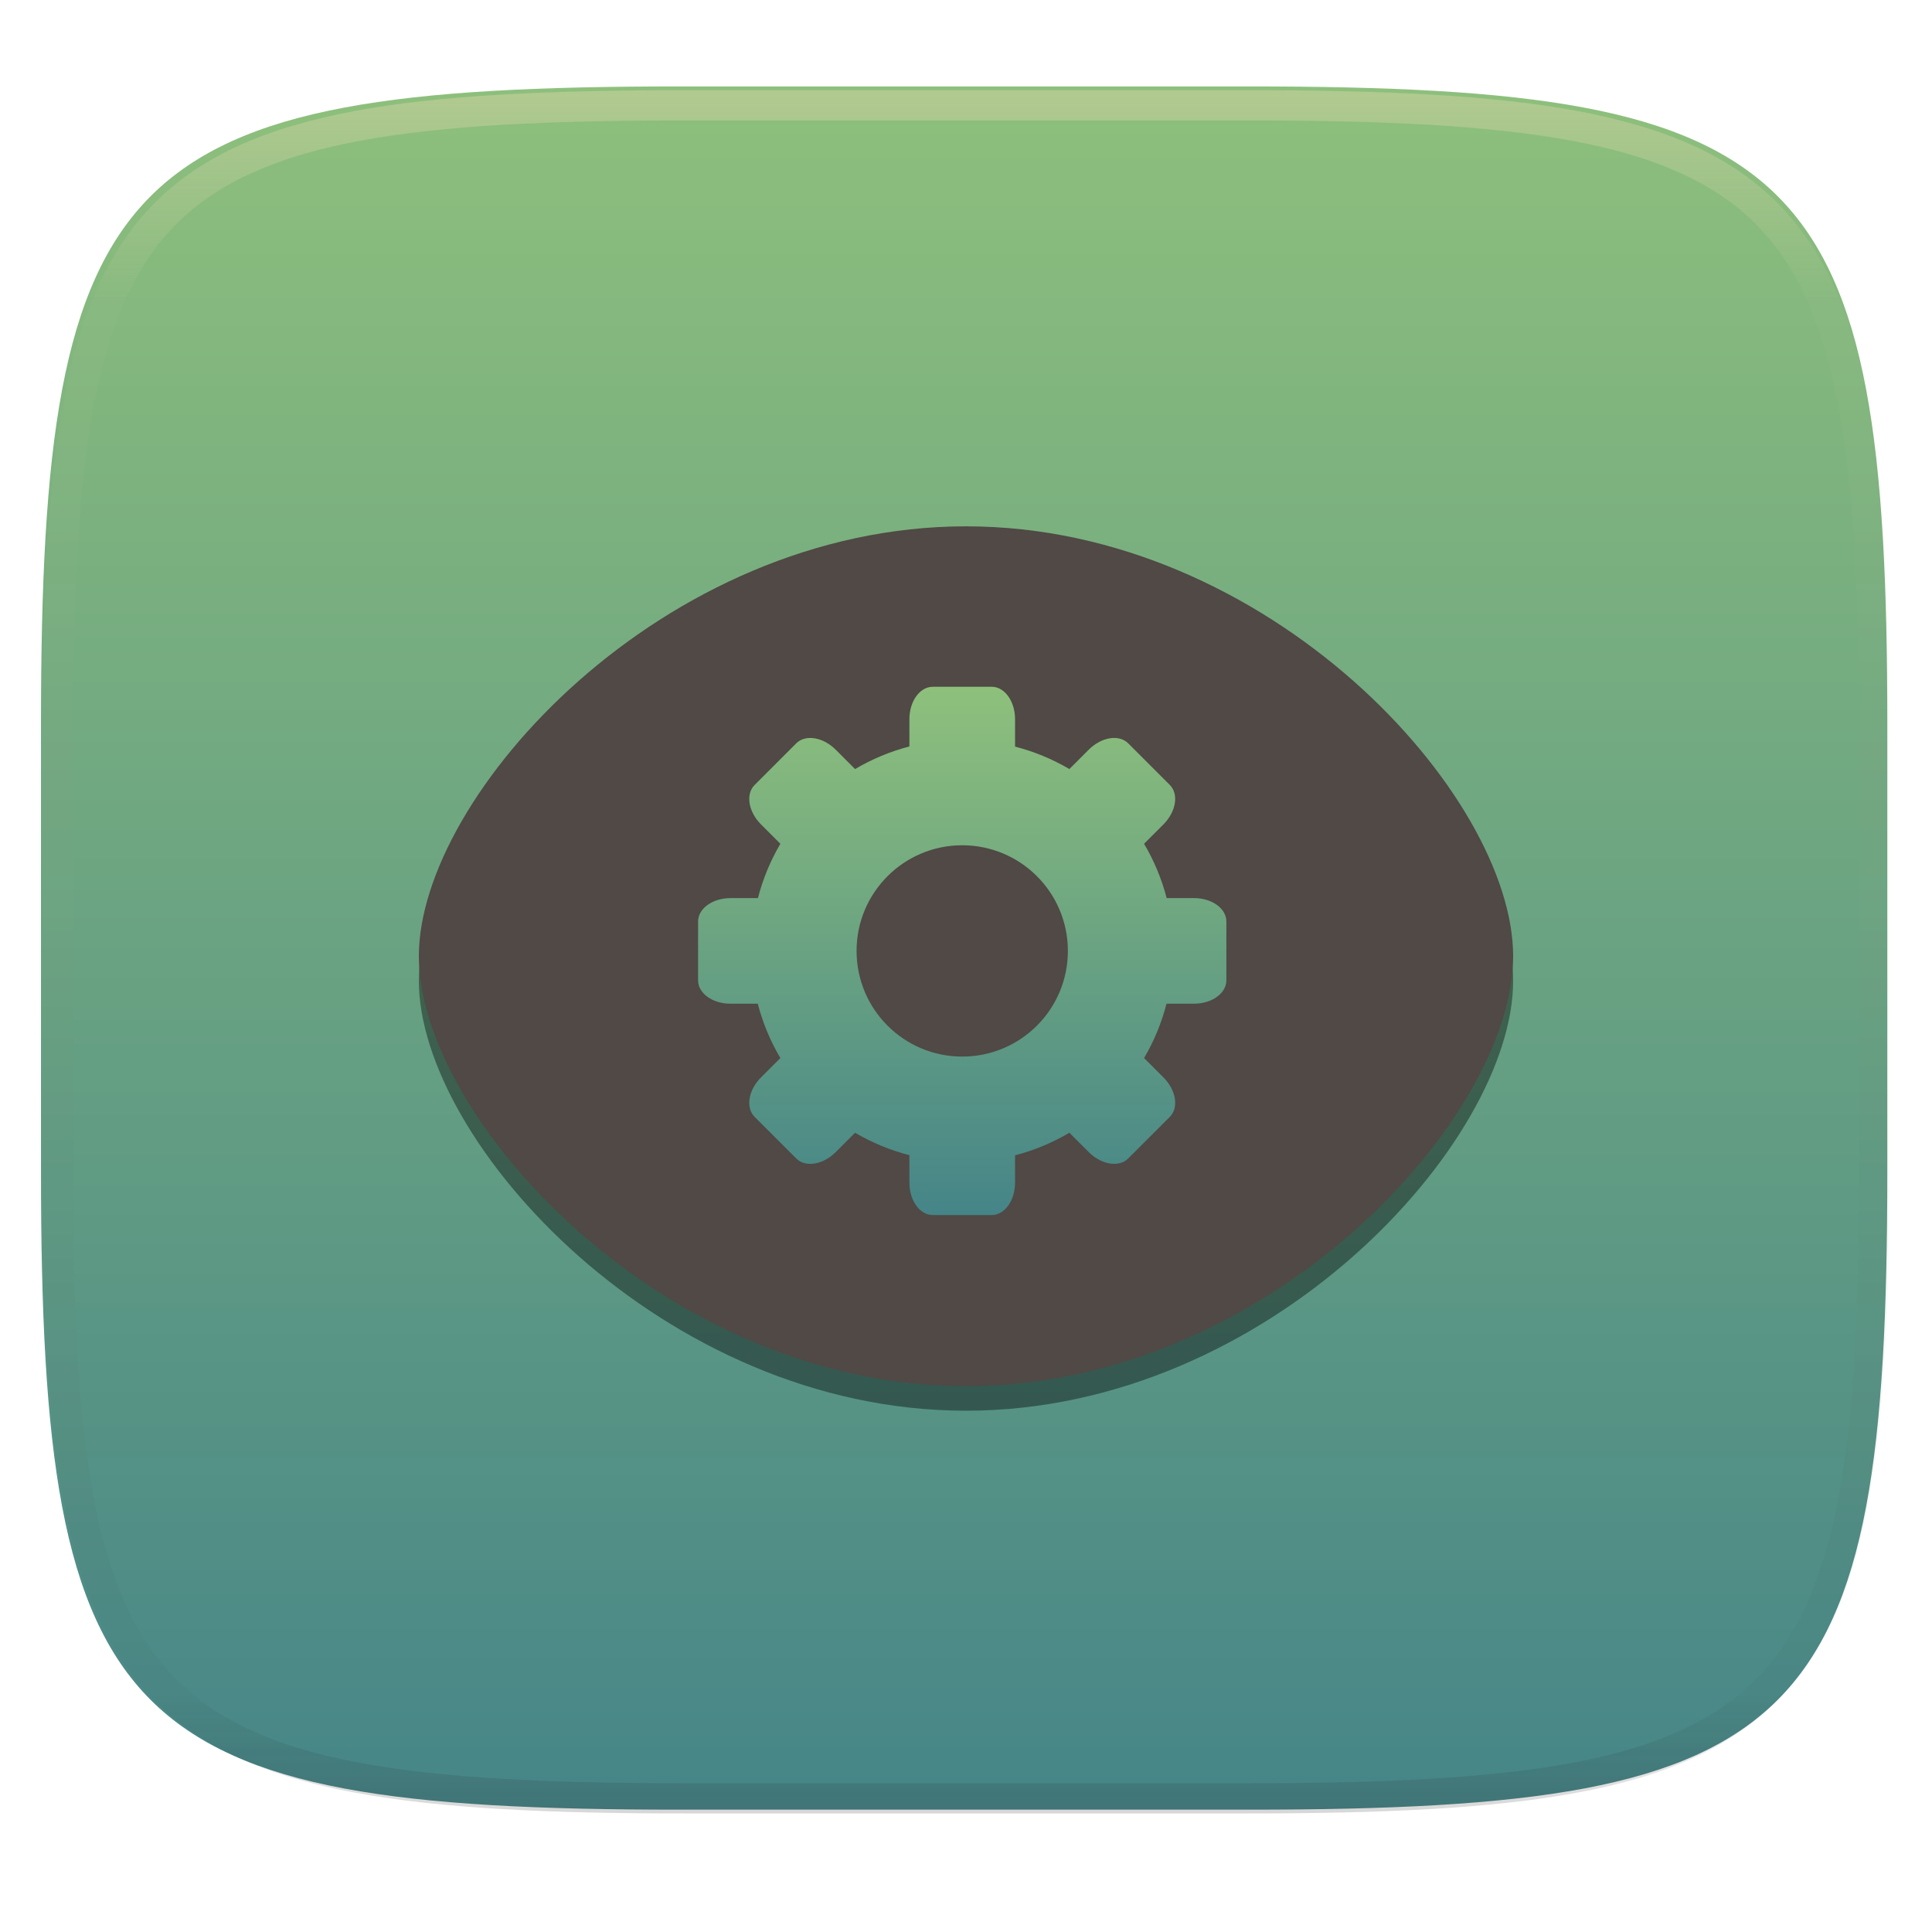
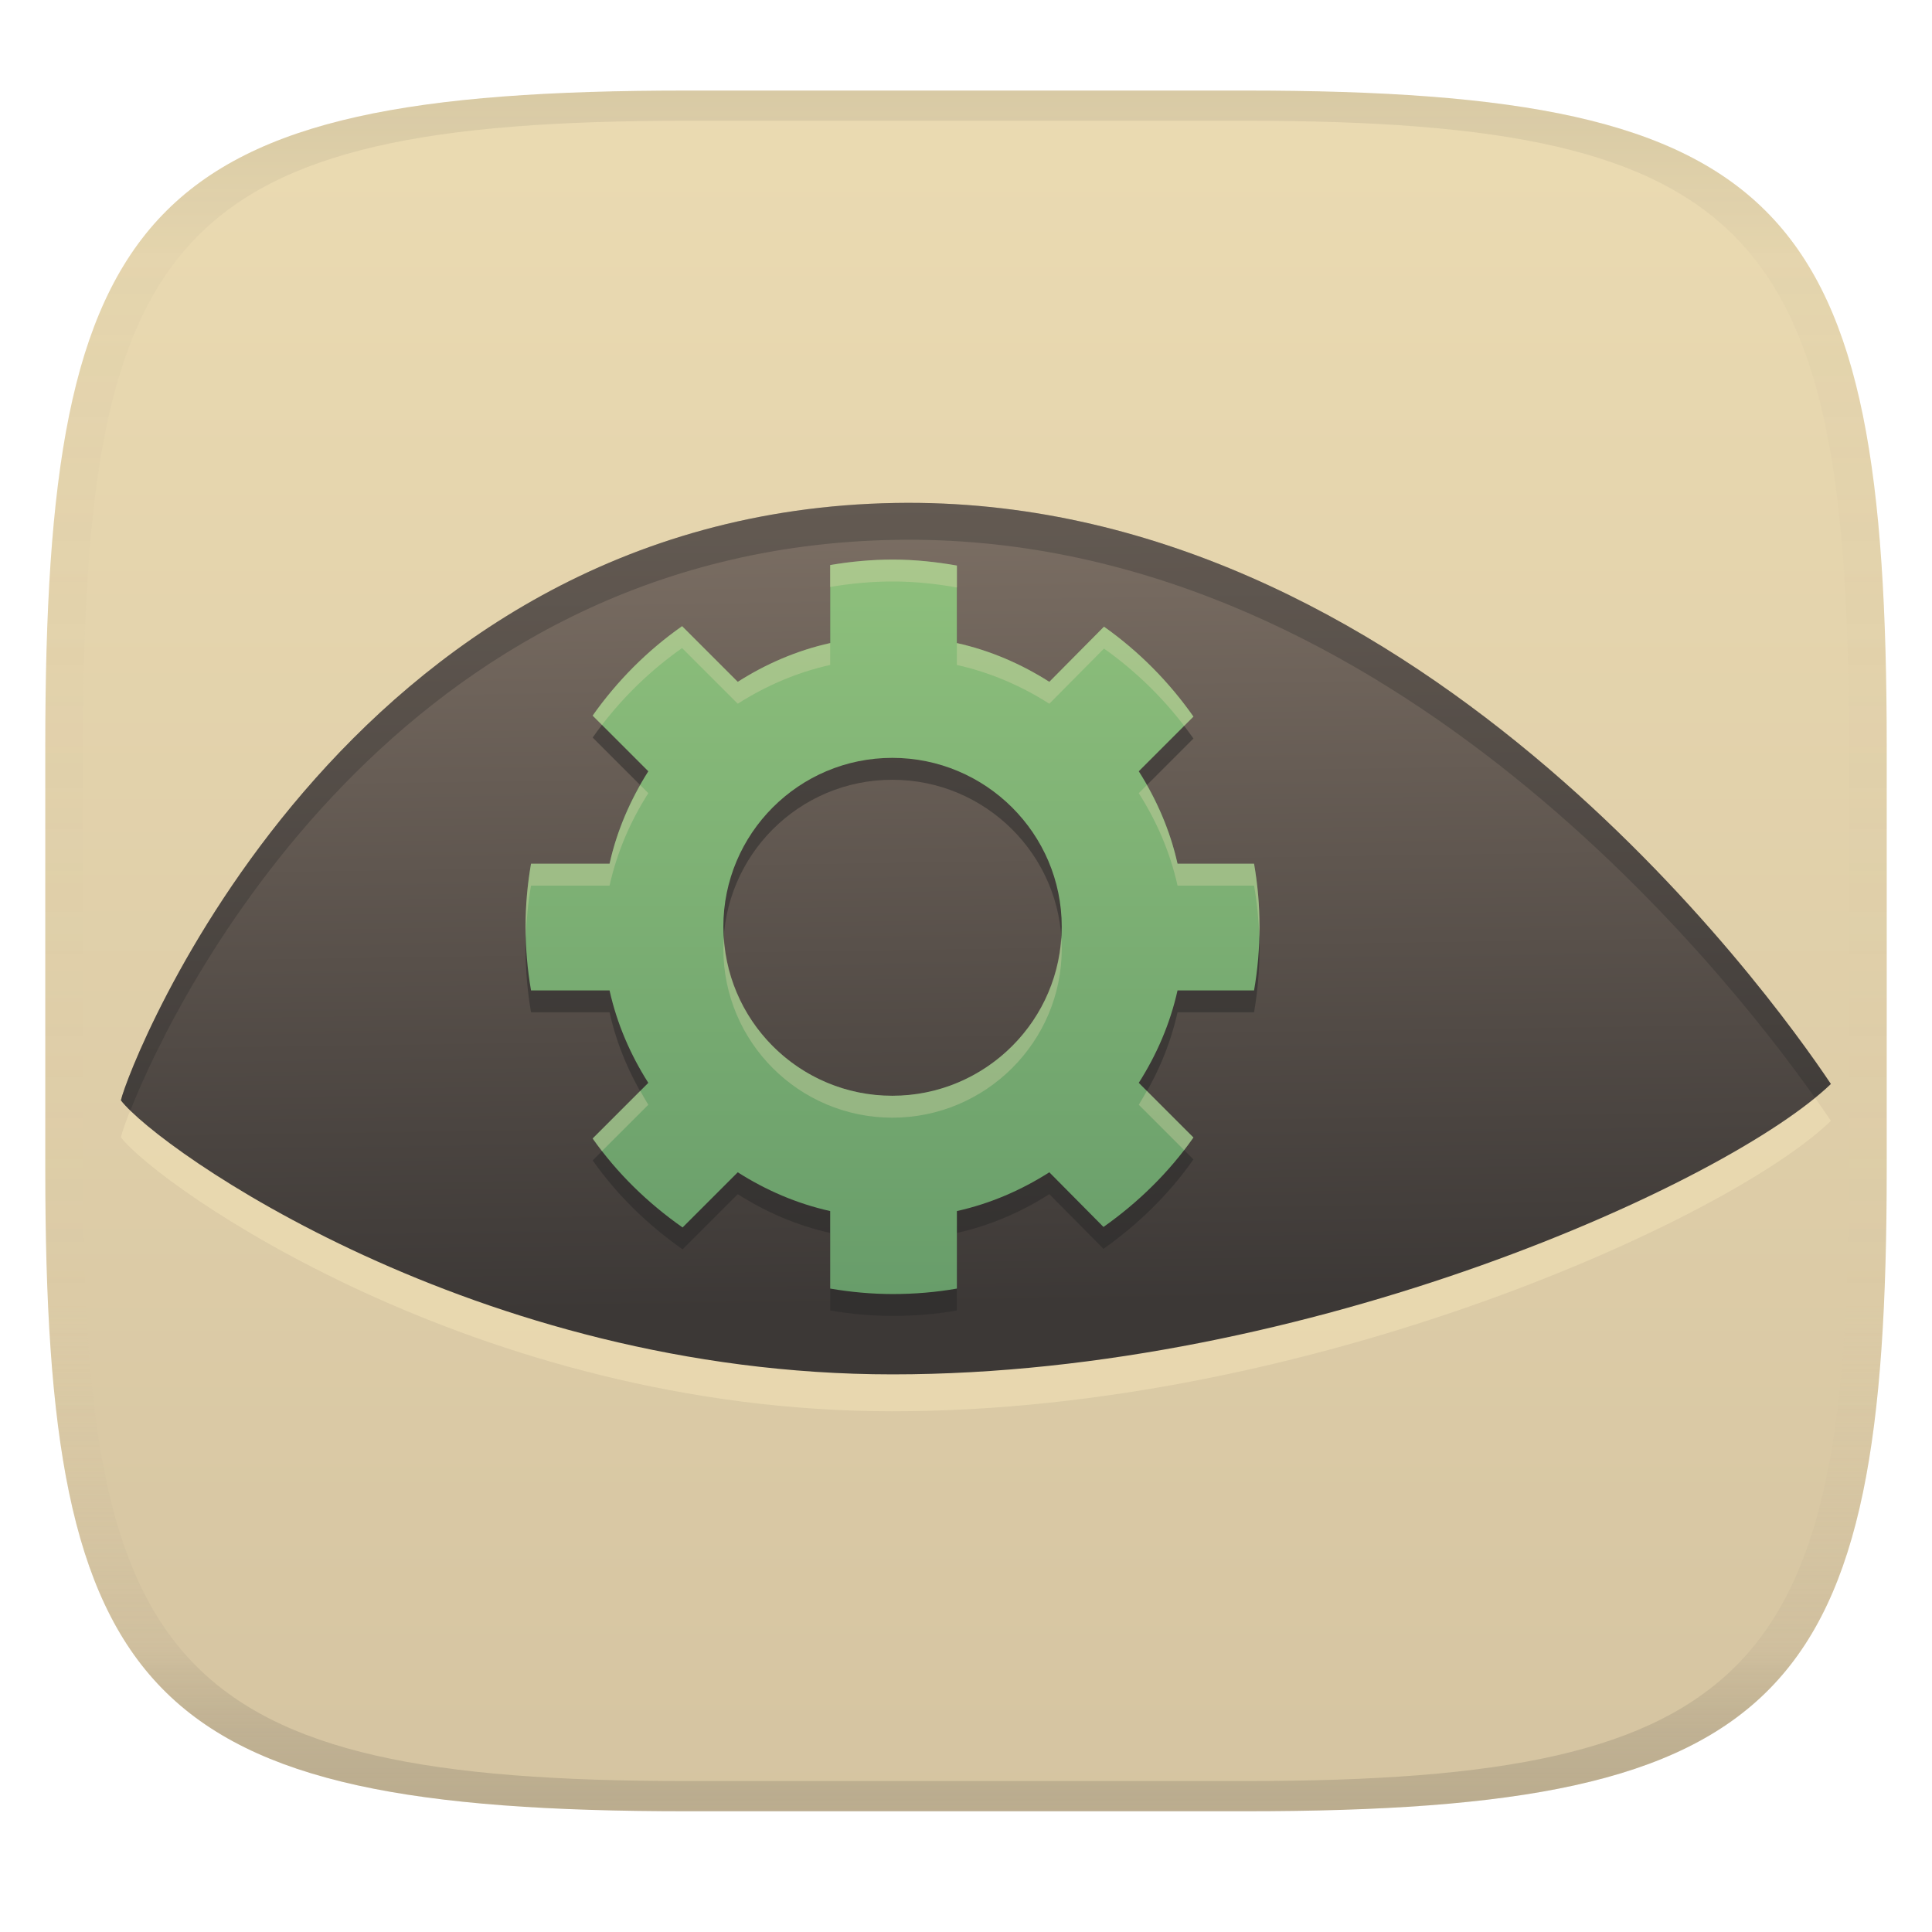
- <svg xmlns="http://www.w3.org/2000/svg" style="isolation:isolate" width="256" height="256" viewBox="0 0 256 256">
-   <g filter="url(#JSR6QaUSDQFcFf7jxY9ShS05OZeit5rZ)">
-     <linearGradient id="_lgradient_3" x1="0" x2="0" y1="0" y2="1" gradientTransform="matrix(244.648,0,0,228.338,5.43,11.452)" gradientUnits="userSpaceOnUse">
-       <stop offset="0%" style="stop-color:#8ec07c" />
-       <stop offset="100%" style="stop-color:#458588" />
+ <svg xmlns="http://www.w3.org/2000/svg" width="256" height="256" version="1.1">
+   <linearGradient id="b" x1=".5" x2=".5" y2="1" gradientTransform="matrix(244,0,0,228,5.981,12)" gradientUnits="userSpaceOnUse">
+     <stop stop-color="#ebdbb2" offset="0" />
+     <stop stop-color="#d5c4a1" offset="1" />
+   </linearGradient>
+   <defs>
+     <linearGradient id="linearGradient31" x1=".5" x2=".5" y2="1" gradientTransform="matrix(244,0,0,228,5.988,12)" gradientUnits="userSpaceOnUse">
+       <stop stop-color="#282828" stop-opacity=".1" offset="0" />
+       <stop stop-color="#bdae93" stop-opacity=".1" offset=".1" />
+       <stop stop-color="#d5c4a1" stop-opacity="0" offset=".702" />
+       <stop stop-color="#bdae93" stop-opacity=".302" offset=".9" />
+       <stop stop-color="#282828" stop-opacity=".15" offset="1" />
    </linearGradient>
-     <path fill="url(#_lgradient_3)" d="M 165.439 11.452 C 239.495 11.452 250.078 22.009 250.078 95.995 L 250.078 155.246 C 250.078 229.233 239.495 239.79 165.439 239.79 L 90.069 239.79 C 16.014 239.79 5.43 229.233 5.43 155.246 L 5.43 95.995 C 5.43 22.009 16.014 11.452 90.069 11.452 L 165.439 11.452 Z" />
-   </g>
-   <g opacity=".4">
-     <linearGradient id="_lgradient_4" x1=".517" x2=".517" y1="0" y2="1" gradientTransform="matrix(244.65,0,0,228.34,5.68,11.95)" gradientUnits="userSpaceOnUse">
-       <stop offset="0%" style="stop-color:#ebdbb2" />
-       <stop offset="12.5%" stop-opacity=".098" style="stop-color:#ebdbb2" />
-       <stop offset="92.5%" stop-opacity=".098" style="stop-color:#282828" />
-       <stop offset="100%" stop-opacity=".498" style="stop-color:#282828" />
+     <linearGradient id="linearGradient4324" x1="141.71" x2="141" y1="723.35" y2="675.35" gradientTransform="matrix(2.2085 0 0 2.2085 -145.79 -1425.1)" gradientUnits="userSpaceOnUse">
+       <stop stop-color="#3c3836" offset="0" />
+       <stop stop-color="#7c6f64" offset="1" />
    </linearGradient>
-     <path fill="url(#_lgradient_4)" fill-rule="evenodd" d="M 165.068 11.951 C 169.396 11.941 173.724 11.991 178.052 12.089 C 181.927 12.167 185.803 12.315 189.678 12.541 C 193.131 12.737 196.583 13.022 200.026 13.395 C 203.085 13.73 206.144 14.181 209.174 14.741 C 211.889 15.243 214.574 15.881 217.22 16.657 C 219.62 17.355 221.971 18.219 224.243 19.241 C 226.358 20.184 228.384 21.304 230.302 22.591 C 232.142 23.829 233.863 25.244 235.437 26.806 C 237.001 28.378 238.417 30.088 239.656 31.925 C 240.945 33.841 242.066 35.865 243.02 37.967 C 244.043 40.247 244.909 42.585 245.617 44.972 C 246.394 47.615 247.034 50.297 247.535 53.009 C 248.096 56.035 248.548 59.081 248.883 62.136 C 249.257 65.575 249.542 69.014 249.739 72.462 C 249.965 76.323 250.112 80.194 250.201 84.055 C 250.289 88.378 250.339 92.701 250.329 97.014 L 250.329 155.226 C 250.339 159.549 250.289 163.862 250.201 168.185 C 250.112 172.056 249.965 175.917 249.739 179.778 C 249.542 183.226 249.257 186.675 248.883 190.104 C 248.548 193.159 248.096 196.215 247.535 199.241 C 247.034 201.943 246.394 204.625 245.617 207.268 C 244.909 209.655 244.043 212.003 243.02 214.273 C 242.066 216.385 240.945 218.399 239.656 220.315 C 238.417 222.152 237.001 223.872 235.437 225.434 C 233.863 226.996 232.142 228.411 230.302 229.649 C 228.384 230.936 226.358 232.056 224.243 232.999 C 221.971 234.021 219.62 234.885 217.22 235.593 C 214.574 236.369 211.889 237.007 209.174 237.499 C 206.144 238.068 203.085 238.51 200.026 238.845 C 196.583 239.218 193.131 239.503 189.678 239.699 C 185.803 239.925 181.927 240.073 178.052 240.161 C 173.724 240.249 169.396 240.299 165.068 240.289 L 90.942 240.289 C 86.614 240.299 82.286 240.249 77.958 240.161 C 74.083 240.073 70.207 239.925 66.332 239.699 C 62.879 239.503 59.427 239.218 55.984 238.845 C 52.925 238.51 49.866 238.068 46.836 237.499 C 44.121 237.007 41.436 236.369 38.79 235.593 C 36.39 234.885 34.039 234.021 31.767 232.999 C 29.652 232.056 27.626 230.936 25.708 229.649 C 23.868 228.411 22.147 226.996 20.573 225.434 C 19.009 223.872 17.593 222.152 16.354 220.315 C 15.065 218.399 13.944 216.385 12.99 214.273 C 11.967 212.003 11.101 209.655 10.393 207.268 C 9.616 204.625 8.976 201.943 8.475 199.241 C 7.914 196.215 7.462 193.159 7.127 190.104 C 6.753 186.675 6.468 183.226 6.271 179.778 C 6.045 175.917 5.898 172.056 5.809 168.185 C 5.721 163.862 5.671 159.549 5.681 155.226 L 5.681 97.014 C 5.671 92.701 5.721 88.378 5.809 84.055 C 5.898 80.194 6.045 76.323 6.271 72.462 C 6.468 69.014 6.753 65.575 7.127 62.136 C 7.462 59.081 7.914 56.035 8.475 53.009 C 8.976 50.297 9.616 47.615 10.393 44.972 C 11.101 42.585 11.967 40.247 12.99 37.967 C 13.944 35.865 15.065 33.841 16.354 31.925 C 17.593 30.088 19.009 28.378 20.573 26.806 C 22.147 25.244 23.868 23.829 25.708 22.591 C 27.626 21.304 29.652 20.184 31.767 19.241 C 34.039 18.219 36.39 17.355 38.79 16.657 C 41.436 15.881 44.121 15.243 46.836 14.741 C 49.866 14.181 52.925 13.73 55.984 13.395 C 59.427 13.022 62.879 12.737 66.332 12.541 C 70.207 12.315 74.083 12.167 77.958 12.089 C 82.286 11.991 86.614 11.941 90.942 11.951 L 165.068 11.951 Z M 165.078 15.96 C 169.376 15.95 173.675 15.999 177.973 16.087 C 181.8 16.176 185.626 16.323 189.452 16.539 C 192.836 16.736 196.219 17.011 199.583 17.384 C 202.554 17.699 205.515 18.131 208.446 18.681 C 211.023 19.153 213.58 19.762 216.099 20.499 C 218.322 21.147 220.495 21.953 222.6 22.896 C 224.509 23.751 226.338 24.763 228.069 25.922 C 229.692 27.013 231.207 28.26 232.594 29.646 C 233.981 31.031 235.23 32.544 236.332 34.165 C 237.492 35.894 238.506 37.712 239.361 39.608 C 240.306 41.72 241.112 43.892 241.761 46.102 C 242.509 48.617 243.109 51.162 243.591 53.736 C 244.132 56.664 244.565 59.611 244.889 62.578 C 245.263 65.938 245.539 69.308 245.735 72.688 C 245.952 76.51 246.109 80.322 246.188 84.144 C 246.276 88.437 246.325 92.721 246.325 97.014 C 246.325 97.014 246.325 97.014 246.325 97.014 L 246.325 155.226 C 246.325 155.226 246.325 155.226 246.325 155.226 C 246.325 159.519 246.276 163.803 246.188 168.096 C 246.109 171.918 245.952 175.74 245.735 179.552 C 245.539 182.932 245.263 186.302 244.889 189.672 C 244.565 192.629 244.132 195.576 243.591 198.504 C 243.109 201.078 242.509 203.623 241.761 206.138 C 241.112 208.358 240.306 210.52 239.361 212.632 C 238.506 214.528 237.492 216.356 236.332 218.075 C 235.23 219.706 233.981 221.219 232.594 222.604 C 231.207 223.98 229.692 225.227 228.069 226.318 C 226.338 227.477 224.509 228.489 222.6 229.344 C 220.495 230.297 218.322 231.093 216.099 231.741 C 213.58 232.478 211.023 233.087 208.446 233.559 C 205.515 234.109 202.554 234.541 199.583 234.865 C 196.219 235.229 192.836 235.514 189.452 235.701 C 185.626 235.917 181.8 236.074 177.973 236.153 C 173.675 236.251 169.376 236.29 165.078 236.29 C 165.078 236.29 165.078 236.29 165.068 236.29 L 90.942 236.29 C 90.932 236.29 90.932 236.29 90.932 236.29 C 86.634 236.29 82.335 236.251 78.037 236.153 C 74.21 236.074 70.384 235.917 66.558 235.701 C 63.174 235.514 59.791 235.229 56.427 234.865 C 53.456 234.541 50.495 234.109 47.564 233.559 C 44.987 233.087 42.43 232.478 39.911 231.741 C 37.688 231.093 35.515 230.297 33.41 229.344 C 31.501 228.489 29.672 227.477 27.941 226.318 C 26.318 225.227 24.803 223.98 23.416 222.604 C 22.029 221.219 20.78 219.706 19.678 218.075 C 18.518 216.356 17.504 214.528 16.649 212.632 C 15.704 210.52 14.898 208.358 14.249 206.138 C 13.501 203.623 12.901 201.078 12.419 198.504 C 11.878 195.576 11.445 192.629 11.121 189.672 C 10.747 186.302 10.472 182.932 10.275 179.552 C 10.058 175.74 9.901 171.918 9.822 168.096 C 9.734 163.803 9.685 159.519 9.685 155.226 C 9.685 155.226 9.685 155.226 9.685 155.226 L 9.685 97.014 C 9.685 97.014 9.685 97.014 9.685 97.014 C 9.685 92.721 9.734 88.437 9.822 84.144 C 9.901 80.322 10.058 76.51 10.275 72.688 C 10.472 69.308 10.747 65.938 11.121 62.578 C 11.445 59.611 11.878 56.664 12.419 53.736 C 12.901 51.162 13.501 48.617 14.249 46.102 C 14.898 43.892 15.704 41.72 16.649 39.608 C 17.504 37.712 18.518 35.894 19.678 34.165 C 20.78 32.544 22.029 31.031 23.416 29.646 C 24.803 28.26 26.318 27.013 27.941 25.922 C 29.672 24.763 31.501 23.751 33.41 22.896 C 35.515 21.953 37.688 21.147 39.911 20.499 C 42.43 19.762 44.987 19.153 47.564 18.681 C 50.495 18.131 53.456 17.699 56.427 17.384 C 59.791 17.011 63.174 16.736 66.558 16.539 C 70.384 16.323 74.21 16.176 78.037 16.087 C 82.335 15.999 86.634 15.95 90.932 15.96 C 90.932 15.96 90.932 15.96 90.942 15.96 L 165.068 15.96 C 165.078 15.96 165.078 15.96 165.078 15.96 Z" />
-   </g>
-   <g>
-     <g opacity=".4" filter="url(#nreXJdIx0agAdQVDE1XdBvIPqldQaTUv)">
-       <path d="M 128 73 C 87.835 73 55.5 108.603 55.5 129.964 C 55.5 151.326 87.835 186.929 128 186.929 C 168.165 186.929 200.5 151.326 200.5 129.964 C 200.5 108.603 168.165 73 128 73 Z" />
-     </g>
-     <path fill="#504945" d="M 128 69.741 C 87.835 69.741 55.5 105.344 55.5 126.705 C 55.5 148.067 87.835 183.67 128 183.67 C 168.165 183.67 200.5 148.067 200.5 126.705 C 200.5 105.344 168.165 69.741 128 69.741 Z" />
-   </g>
-   <linearGradient id="_lgradient_5" x1="0" x2="0" y1="0" y2="1" gradientTransform="matrix(70,0,0,70,92.5,91)" gradientUnits="userSpaceOnUse">
-     <stop offset="0%" style="stop-color:#8ec07c" />
-     <stop offset="100%" style="stop-color:#458588" />
-   </linearGradient>
-   <path fill="url(#_lgradient_5)" d="M 123.597 91.002 C 121.879 91.002 120.5 92.92 120.5 95.302 L 120.5 98.911 C 117.972 99.568 115.549 100.576 113.3 101.905 L 110.738 99.342 C 109.055 97.657 106.724 97.281 105.509 98.494 L 99.992 104.011 C 98.778 105.224 99.155 107.556 100.84 109.24 L 103.403 111.804 C 102.081 114.053 101.081 116.476 100.43 119.003 L 96.8 119.003 C 94.417 119.003 92.5 120.383 92.5 122.1 L 92.5 129.906 C 92.5 131.621 94.418 133 96.8 133 L 100.409 133 C 101.066 135.528 102.074 137.951 103.403 140.199 L 100.84 142.762 C 99.155 144.447 98.778 146.778 99.992 147.991 L 105.509 153.508 C 106.722 154.722 109.053 154.345 110.738 152.66 L 113.301 150.097 C 115.551 151.418 117.974 152.418 120.501 153.068 L 120.501 156.698 C 120.501 159.082 121.88 161 123.598 161 L 131.405 161 C 133.12 161 134.499 159.082 134.499 156.698 L 134.499 153.089 C 137.026 152.432 139.449 151.424 141.697 150.095 L 144.261 152.658 C 145.945 154.343 148.277 154.72 149.49 153.506 L 155.007 147.989 C 156.221 146.776 155.844 144.445 154.159 142.76 L 151.597 140.198 C 152.918 137.948 153.918 135.525 154.569 132.999 L 158.199 132.999 C 160.582 132.999 162.5 131.62 162.5 129.901 L 162.5 122.094 C 162.5 120.379 160.582 119 158.199 119 L 154.589 119 C 153.932 116.473 152.924 114.05 151.595 111.802 L 154.159 109.239 C 155.843 107.554 156.22 105.223 155.006 104.009 L 149.49 98.492 C 148.276 97.279 145.945 97.655 144.261 99.34 L 141.699 101.903 C 139.45 100.582 137.026 99.581 134.5 98.93 L 134.5 95.3 C 134.5 92.918 133.121 91 131.402 91 L 123.596 91 L 123.597 91.002 Z M 127.5 112.002 C 135.232 112.002 141.5 118.27 141.5 126.002 C 141.5 133.734 135.232 140.002 127.5 140.002 C 119.768 140.002 113.5 133.734 113.5 126.002 C 113.5 118.27 119.768 112.002 127.5 112.002 Z" />
+     <linearGradient id="linearGradient4322" x1="120.5" x2="120.5" y1="722.91" y2="678.83" gradientTransform="matrix(2.2085 0 0 2.2085 -145.79 -1425.1)" gradientUnits="userSpaceOnUse">
+       <stop stop-color="#689d6a" offset="0" />
+       <stop stop-color="#8ec07c" offset="1" />
+     </linearGradient>
+   </defs>
+   <path d="m165 12c72 0 85 15 85 87v56c0 70-13 85-85 85h-74c-72 0-85-15-85-85v-56c0-72 13-87 85-87z" fill="url(#b)" style="isolation:isolate" />
+   <path d="m16.019 150.69c4.931 6.419 46.981 36.311 102.25 36.311s111-25.577 124.33-38.479c-8.259-12.365-55.782-78.166-123.97-76.989-73.298 1.265-101.56 74.461-102.61 79.156z" fill="#ebdbb2" opacity=".8" />
+   <path d="m16.019 145.8c4.931 6.419 46.981 36.311 102.25 36.311s111-25.577 124.33-38.479c-8.259-12.365-55.782-78.166-123.97-76.989-73.298 1.265-101.56 74.461-102.61 79.156z" fill="url(#linearGradient4324)" />
+   <path d="m118.63 66.644c-73.298 1.265-101.56 74.461-102.61 79.156 0.285 0.371 0.724 0.838 1.252 1.355 6.056-15.384 35.473-74.486 101.36-75.623 63.759-1.101 109.43 56.339 121.85 73.916 0.754-0.619 1.528-1.244 2.119-1.816-8.259-12.365-55.783-78.165-123.97-76.988z" fill="#282828" opacity=".3" />
+   <path d="m118.3 77.052c-2.819 0-5.609 0.264-8.296 0.724v10.338c-4.429 0.984-8.535 2.772-12.247 5.136l-7.375-7.375c-4.606 3.231-8.609 7.256-11.852 11.852l7.375 7.375c-2.364 3.712-4.152 7.818-5.136 12.247h-10.404c-0.474 2.725-0.724 5.502-0.724 8.362 0 2.86 0.251 5.704 0.724 8.428h10.404c0.984 4.429 2.772 8.535 5.136 12.247l-7.375 7.375c3.249 4.604 7.303 8.553 11.918 11.786l7.309-7.309c3.712 2.364 7.818 4.152 12.247 5.136v10.272c2.687 0.46 5.478 0.724 8.296 0.724 2.898-4e-5 5.735-0.238 8.494-0.724v-10.272c4.429-0.984 8.535-2.772 12.247-5.136l7.177 7.243c4.604-3.249 8.684-7.237 11.918-11.852l-7.243-7.243c2.364-3.712 4.152-7.818 5.136-12.247h10.14c0.474-2.725 0.724-5.568 0.724-8.428 0-2.86-0.251-5.638-0.724-8.362h-10.14c-0.984-4.429-2.772-8.535-5.136-12.247l7.243-7.243c-3.229-4.608-7.257-8.672-11.852-11.918l-7.243 7.309c-3.712-2.364-7.818-4.152-12.247-5.136v-10.272c-2.759-0.486-5.596-0.79-8.494-0.79zm-0.066 26.272c12.363 5e-5 22.453 10.024 22.453 22.387s-10.09 22.387-22.453 22.387c-12.363 5e-5 -22.387-10.024-22.387-22.387s10.024-22.387 22.387-22.387z" fill="#282828" opacity=".5" />
+   <path d="m118.3 74.149c-2.819 0-5.609 0.264-8.296 0.724v10.338c-4.429 0.984-8.535 2.772-12.247 5.136l-7.375-7.375c-4.606 3.231-8.609 7.256-11.852 11.852l7.375 7.375c-2.364 3.712-4.152 7.818-5.136 12.247h-10.404c-0.474 2.725-0.724 5.502-0.724 8.362 0 2.86 0.251 5.704 0.724 8.428h10.404c0.984 4.429 2.772 8.535 5.136 12.247l-7.375 7.375c3.249 4.604 7.303 8.553 11.918 11.786l7.309-7.309c3.712 2.364 7.818 4.152 12.247 5.136v10.272c2.687 0.46 5.478 0.724 8.296 0.724 2.898-4e-5 5.735-0.238 8.494-0.724v-10.272c4.429-0.984 8.535-2.772 12.247-5.136l7.177 7.243c4.604-3.249 8.684-7.237 11.918-11.852l-7.243-7.243c2.364-3.712 4.152-7.818 5.136-12.247h10.14c0.474-2.725 0.724-5.568 0.724-8.428 0-2.86-0.251-5.638-0.724-8.362h-10.14c-0.984-4.429-2.772-8.535-5.136-12.247l7.243-7.243c-3.229-4.608-7.257-8.672-11.852-11.918l-7.243 7.309c-3.712-2.364-7.818-4.152-12.247-5.136v-10.272c-2.759-0.486-5.596-0.79-8.494-0.79zm-0.066 26.272c12.363 5e-5 22.453 10.024 22.453 22.387s-10.09 22.387-22.453 22.387c-12.363 5e-5 -22.387-10.024-22.387-22.387s10.024-22.387 22.387-22.387z" fill="url(#linearGradient4322)" />
+   <path d="m118.3 74.147c-2.818 0-5.609 0.264-8.297 0.725v2.902c2.687-0.46 5.478-0.723 8.297-0.723 2.898 0 5.735 0.303 8.494 0.789v-2.902c-2.759-0.486-5.596-0.791-8.494-0.791zm-27.918 8.824c-4.606 3.231-8.608 7.255-11.852 11.852l1.232 1.232c3.006-3.904 6.58-7.348 10.619-10.182l7.375 7.375c3.712-2.364 7.817-4.153 12.246-5.137v-2.902c-4.429 0.984-8.534 2.772-12.246 5.137zm55.902 0.066-7.242 7.309c-3.712-2.364-7.819-4.153-12.248-5.137v2.902c4.429 0.984 8.536 2.772 12.248 5.137l7.242-7.309c4.03 2.847 7.624 6.322 10.625 10.242l1.227-1.227c-3.229-4.608-7.256-8.672-11.852-11.918zm-61.445 20.996c-1.824 3.221-3.244 6.694-4.07 10.412h-10.404c-0.474 2.725-0.725 5.501-0.725 8.361 0 0.486 0.017 0.971 0.031 1.455 0.07-2.351 0.3-4.652 0.693-6.914h10.404c0.984-4.429 2.772-8.536 5.137-12.248zm67.121 0-1.066 1.066c2.364 3.712 4.153 7.819 5.137 12.248h10.139c0.393 2.262 0.623 4.563 0.693 6.914 0.014-0.485 0.031-0.969 0.031-1.455 0-2.86-0.251-5.637-0.725-8.361h-10.139c-0.826-3.718-2.246-7.191-4.07-10.412zm-56.041 20.225c-0.031 0.482-0.072 0.961-0.072 1.451 0 12.363 10.026 22.389 22.389 22.389s22.453-10.026 22.453-22.389c0-0.49-0.043-0.969-0.074-1.451-0.756 11.684-10.506 20.936-22.379 20.936-11.873 5e-5 -21.565-9.252-22.316-20.936zm-11.08 20.291-6.309 6.309c0.399 0.566 0.811 1.122 1.234 1.668l6.141-6.141c-0.38-0.596-0.717-1.22-1.066-1.836zm67.121 0c-0.349 0.616-0.687 1.24-1.066 1.836l6.012 6.014c0.423-0.548 0.833-1.107 1.23-1.674z" fill="#ebdbb2" opacity=".3" />
+   <path d="m91 12c-72 0-85 15-85 87v56c0 70 13 85 85 85h74c72 0 85-15 85-85v-56c0-72-13-87-85-87zm0 4h74c68 0 80 15 80 83v56c0 66-12 81-80 81h-74c-68 0-80-15-80-81v-56c0-68 12-83 80-83z" fill="url(#linearGradient31)" style="isolation:isolate" />
</svg>
